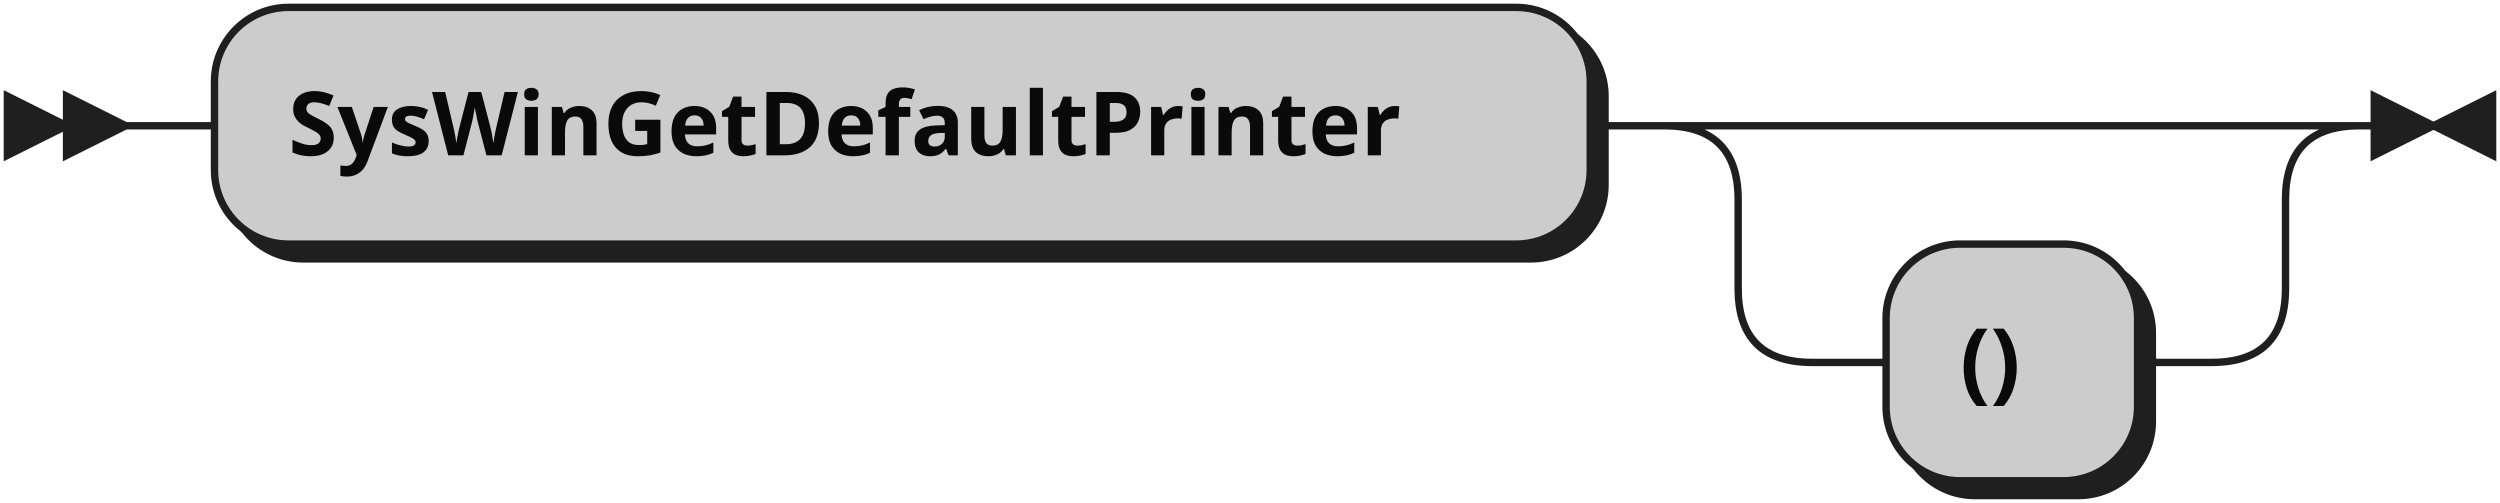
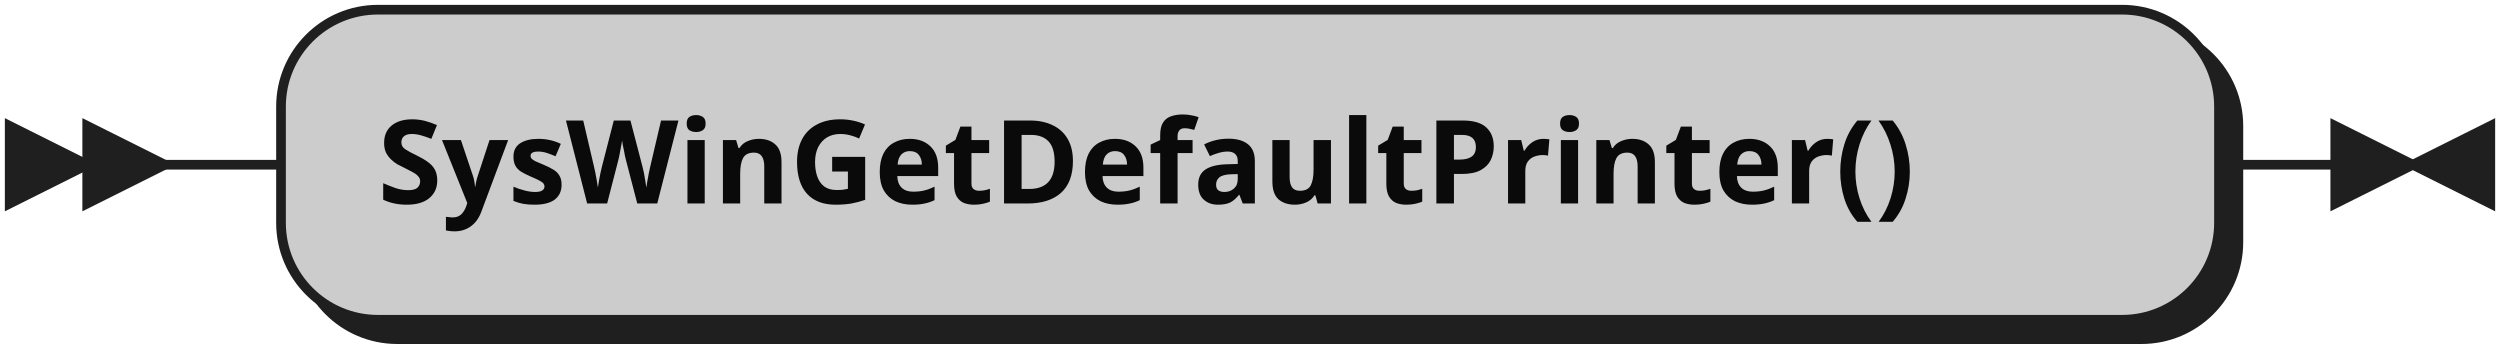
- <svg xmlns="http://www.w3.org/2000/svg" width="338" height="68">
+ <svg xmlns="http://www.w3.org/2000/svg" width="258" height="36">
  <defs>
    <style type="text/css">
               @namespace "http://www.w3.org/2000/svg";
               .line                 {fill: none; stroke: #1F1F1F;}
               .bold-line            {stroke: #0A0A0A; shape-rendering: crispEdges; stroke-width:
               2; }
               .thin-line            {stroke: #0F0F0F; shape-rendering: crispEdges}
               .filled               {fill: #1F1F1F; stroke: none;}
               text.terminal         {font-family: Verdana, Sans-serif;
               font-size: 12px;
               fill: #0A0A0A;
               font-weight: bold;
               }
               text.nonterminal      {font-family: Verdana, Sans-serif; font-style: italic;
               font-size: 12px;
               fill: #0D0D0D;
               }
               text.regexp           {font-family: Verdana, Sans-serif;
               font-size: 12px;
               fill: #0F0F0F;
               }
               rect, circle, polygon {fill: #1F1F1F; stroke: #1F1F1F;}
               rect.terminal         {fill: #CCCCCC; stroke: #1F1F1F;}
               rect.nonterminal      {fill: #E3E3E3; stroke: #1F1F1F;}
               rect.text             {fill: none; stroke: none;}    
               polygon.regexp        {fill: #EFEFEF; stroke: #1F1F1F;}
               
            </style>
  </defs>
  <polygon points="9 17 1 13 1 21" />
  <polygon points="17 17 9 13 9 21" />
-   <rect x="31" y="3" width="186" height="32" rx="10" />
-   <rect x="29" y="1" width="186" height="32" class="terminal" rx="10" />
-   <text class="terminal" x="39" y="21">SysWinGetDefaultPrinter</text>
-   <rect x="257" y="35" width="34" height="32" rx="10" />
-   <rect x="255" y="33" width="34" height="32" class="terminal" rx="10" />
-   <text class="terminal" x="265" y="53">()</text>
-   <path class="line" d="m17 17 h2 m0 0 h10 m186 0 h10 m20 0 h10 m0 0 h44 m-74 0 h20 m54 0 h20 m-94 0 q10 0 10 10 m74 0 q0 -10 10 -10 m-84 10 v12 m74 0 v-12 m-74 12 q0 10 10 10 m54 0 q10 0 10 -10 m-64 10 h10 m34 0 h10 m23 -32 h-3" />
-   <polygon points="329 17 337 13 337 21" />
-   <polygon points="329 17 321 13 321 21" />
+   <rect x="31" y="3" width="200" height="32" rx="10" />
+   <rect x="29" y="1" width="200" height="32" class="terminal" rx="10" />
+   <text class="terminal" x="39" y="21">SysWinGetDefaultPrinter()</text>
+   <path class="line" d="m17 17 h2 m0 0 h10 m200 0 h10 m3 0 h-3" />
+   <polygon points="249 17 257 13 257 21" />
+   <polygon points="249 17 241 13 241 21" />
</svg>
